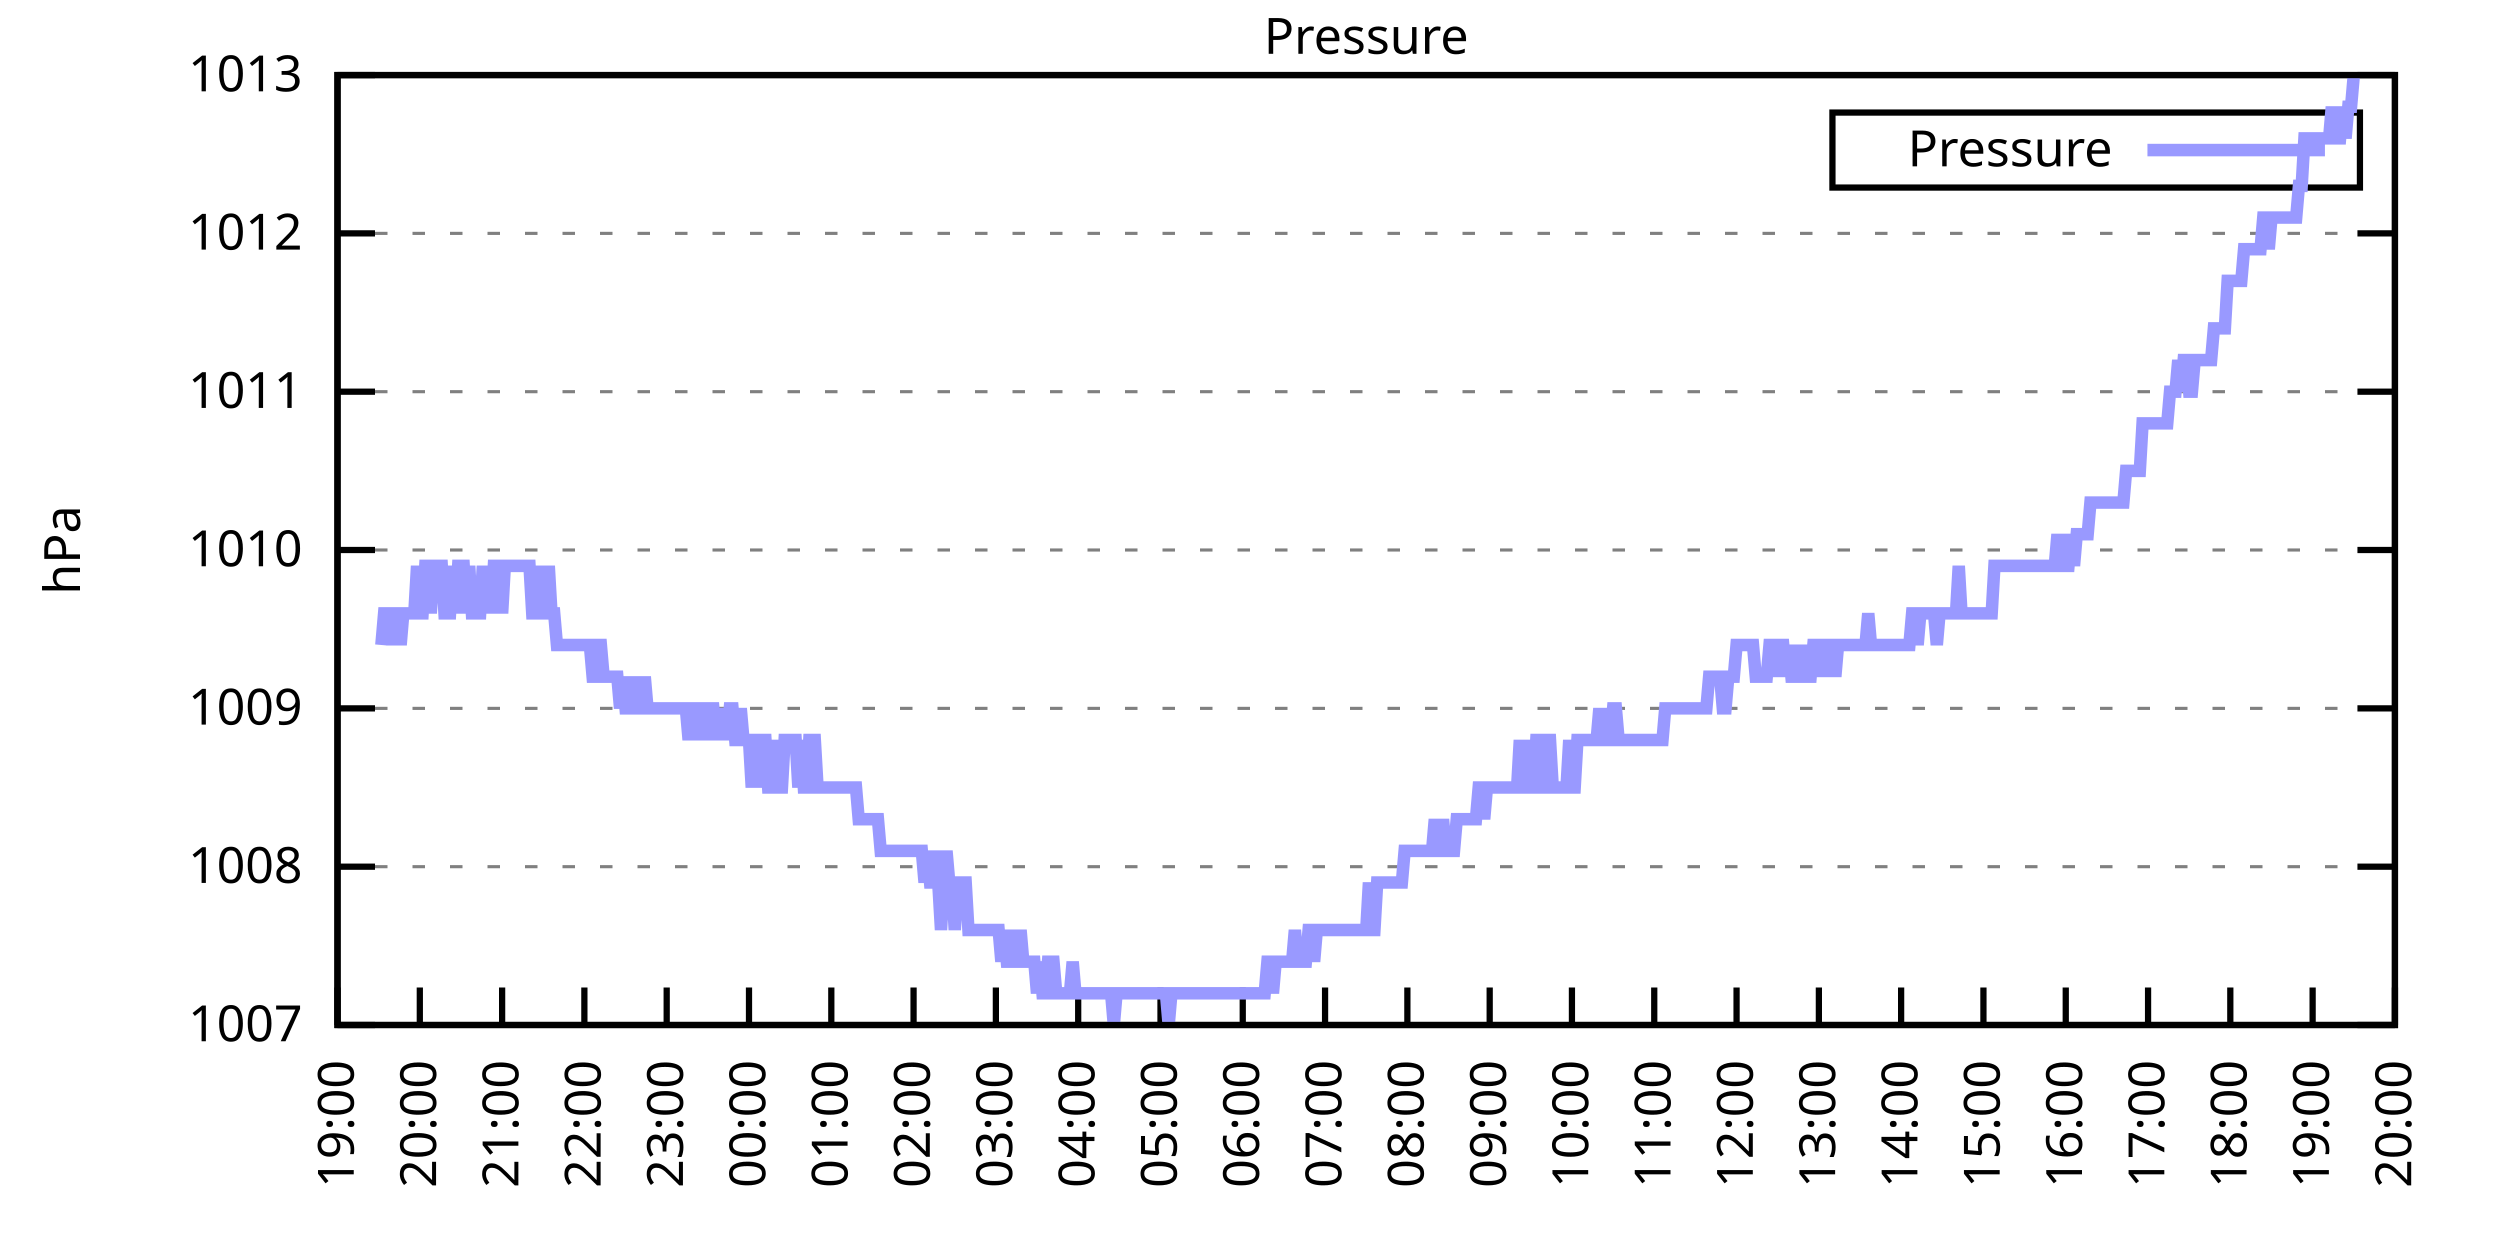
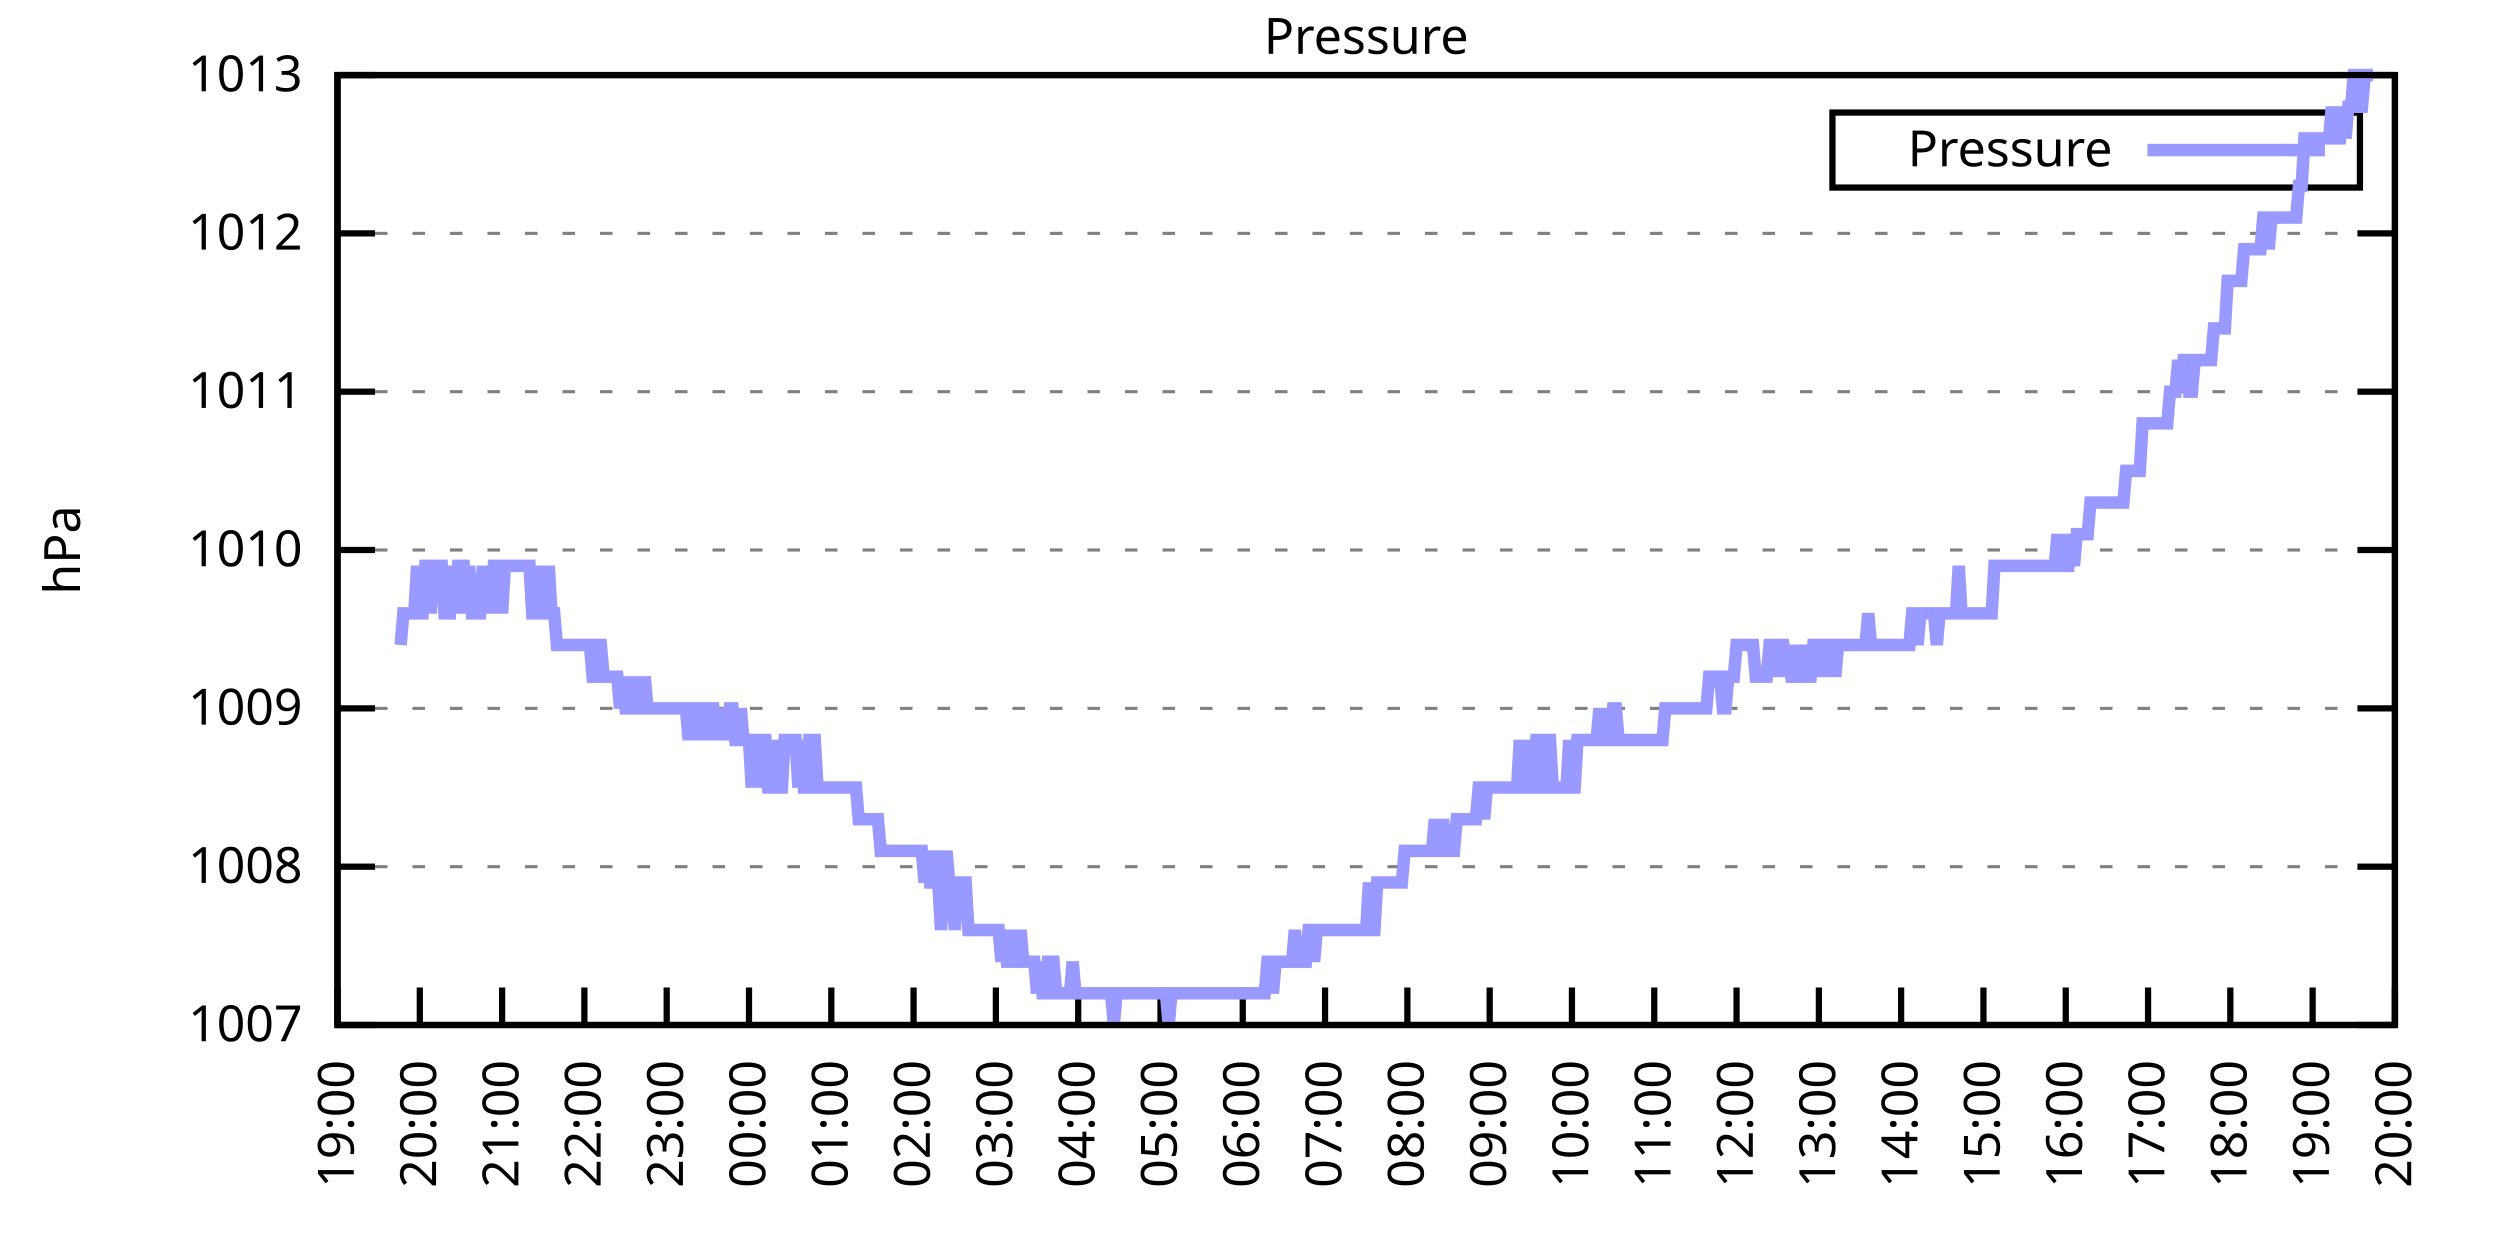
<svg xmlns="http://www.w3.org/2000/svg" xmlns:xlink="http://www.w3.org/1999/xlink" width="400" height="200" viewBox="0 0 400 200">
  <g id="gnuplot_canvas">
    <rect x="0" y="0" width="400" height="200" fill="none" />
    <defs>
      <circle id="gpDot" r="0.5" stroke-width="0.5" stroke="currentColor" />
      <path id="gpPt0" stroke-width="0.333" stroke="currentColor" d="M-1,0 h2 M0,-1 v2" />
      <path id="gpPt1" stroke-width="0.333" stroke="currentColor" d="M-1,-1 L1,1 M1,-1 L-1,1" />
      <path id="gpPt2" stroke-width="0.333" stroke="currentColor" d="M-1,0 L1,0 M0,-1 L0,1 M-1,-1 L1,1 M-1,1 L1,-1" />
      <rect id="gpPt3" stroke-width="0.333" stroke="currentColor" x="-1" y="-1" width="2" height="2" />
      <rect id="gpPt4" stroke-width="0.333" stroke="currentColor" fill="currentColor" x="-1" y="-1" width="2" height="2" />
      <circle id="gpPt5" stroke-width="0.333" stroke="currentColor" cx="0" cy="0" r="1" />
      <use xlink:href="#gpPt5" id="gpPt6" fill="currentColor" stroke="none" />
      <path id="gpPt7" stroke-width="0.333" stroke="currentColor" d="M0,-1.33 L-1.33,0.67 L1.33,0.67 z" />
      <use xlink:href="#gpPt7" id="gpPt8" fill="currentColor" stroke="none" />
      <use xlink:href="#gpPt7" id="gpPt9" stroke="currentColor" transform="rotate(180)" />
      <use xlink:href="#gpPt9" id="gpPt10" fill="currentColor" stroke="none" />
      <use xlink:href="#gpPt3" id="gpPt11" stroke="currentColor" transform="rotate(45)" />
      <use xlink:href="#gpPt11" id="gpPt12" fill="currentColor" stroke="none" />
      <path id="gpPt13" stroke-width="0.333" stroke="currentColor" d="M0,1.330 L1.265,0.411 L0.782,-1.067 L-0.782,-1.076 L-1.265,0.411 z" />
      <use xlink:href="#gpPt13" id="gpPt14" fill="currentColor" stroke="none" />
      <filter id="textbox" filterUnits="objectBoundingBox" x="0" y="0" height="1" width="1">
        <feFlood flood-color="white" flood-opacity="1" result="bgnd" />
        <feComposite in="SourceGraphic" in2="bgnd" operator="atop" />
      </filter>
      <filter id="greybox" filterUnits="objectBoundingBox" x="0" y="0" height="1" width="1">
        <feFlood flood-color="lightgrey" flood-opacity="1" result="grey" />
        <feComposite in="SourceGraphic" in2="grey" operator="atop" />
      </filter>
    </defs>
    <g fill="none" color="white" stroke="currentColor" stroke-width="1.00" stroke-linecap="butt" stroke-linejoin="miter">
</g>
    <g fill="none" color="black" stroke="currentColor" stroke-width="1.00" stroke-linecap="butt" stroke-linejoin="miter">
      <g stroke="none" shape-rendering="crispEdges">
        <polygon fill="rgb(255, 255, 255)" points="54.00,164.00 383.18,164.00 383.18,12.02 54.00,12.02 " />
      </g>
    </g>
    <g fill="none" color="black" stroke="currentColor" stroke-width="1.00" stroke-linecap="butt" stroke-linejoin="miter">
</g>
    <g fill="none" color="black" stroke="black" stroke-width="0.50" stroke-linecap="butt" stroke-linejoin="miter">
</g>
    <g fill="none" color="gray" stroke="currentColor" stroke-width="0.50" stroke-linecap="butt" stroke-linejoin="miter">
      <path stroke="gray" stroke-dasharray="2,4" class="gridline" d="M54.00,164.00 L383.19,164.00  " />
    </g>
    <g fill="none" color="gray" stroke="gray" stroke-width="1.00" stroke-linecap="butt" stroke-linejoin="miter">
</g>
    <g fill="none" color="black" stroke="currentColor" stroke-width="1.00" stroke-linecap="butt" stroke-linejoin="miter">
      <path stroke="black" d="M54.00,164.00 L60.00,164.00 M383.19,164.00 L377.19,164.00  " />
      <g transform="translate(48.40,166.60)" stroke="none" fill="black" font-family="Sans" font-size="8.00" text-anchor="end">
        <text>
          <tspan font-family="Sans"> 1007</tspan>
        </text>
      </g>
    </g>
    <g fill="none" color="black" stroke="currentColor" stroke-width="1.00" stroke-linecap="butt" stroke-linejoin="miter">
</g>
    <g fill="none" color="black" stroke="black" stroke-width="0.50" stroke-linecap="butt" stroke-linejoin="miter">
</g>
    <g fill="none" color="gray" stroke="currentColor" stroke-width="0.50" stroke-linecap="butt" stroke-linejoin="miter">
      <path stroke="gray" stroke-dasharray="2,4" class="gridline" d="M54.00,138.67 L383.19,138.67  " />
    </g>
    <g fill="none" color="gray" stroke="gray" stroke-width="1.00" stroke-linecap="butt" stroke-linejoin="miter">
</g>
    <g fill="none" color="black" stroke="currentColor" stroke-width="1.00" stroke-linecap="butt" stroke-linejoin="miter">
      <path stroke="black" d="M54.00,138.67 L60.00,138.67 M383.19,138.67 L377.19,138.67  " />
      <g transform="translate(48.40,141.27)" stroke="none" fill="black" font-family="Sans" font-size="8.00" text-anchor="end">
        <text>
          <tspan font-family="Sans"> 1008</tspan>
        </text>
      </g>
    </g>
    <g fill="none" color="black" stroke="currentColor" stroke-width="1.00" stroke-linecap="butt" stroke-linejoin="miter">
</g>
    <g fill="none" color="black" stroke="black" stroke-width="0.50" stroke-linecap="butt" stroke-linejoin="miter">
</g>
    <g fill="none" color="gray" stroke="currentColor" stroke-width="0.50" stroke-linecap="butt" stroke-linejoin="miter">
      <path stroke="gray" stroke-dasharray="2,4" class="gridline" d="M54.00,113.34 L383.19,113.34  " />
    </g>
    <g fill="none" color="gray" stroke="gray" stroke-width="1.00" stroke-linecap="butt" stroke-linejoin="miter">
</g>
    <g fill="none" color="black" stroke="currentColor" stroke-width="1.00" stroke-linecap="butt" stroke-linejoin="miter">
      <path stroke="black" d="M54.00,113.34 L60.00,113.34 M383.19,113.34 L377.19,113.34  " />
      <g transform="translate(48.40,115.94)" stroke="none" fill="black" font-family="Sans" font-size="8.00" text-anchor="end">
        <text>
          <tspan font-family="Sans"> 1009</tspan>
        </text>
      </g>
    </g>
    <g fill="none" color="black" stroke="currentColor" stroke-width="1.00" stroke-linecap="butt" stroke-linejoin="miter">
</g>
    <g fill="none" color="black" stroke="black" stroke-width="0.50" stroke-linecap="butt" stroke-linejoin="miter">
</g>
    <g fill="none" color="gray" stroke="currentColor" stroke-width="0.50" stroke-linecap="butt" stroke-linejoin="miter">
      <path stroke="gray" stroke-dasharray="2,4" class="gridline" d="M54.00,88.00 L383.19,88.00  " />
    </g>
    <g fill="none" color="gray" stroke="gray" stroke-width="1.00" stroke-linecap="butt" stroke-linejoin="miter">
</g>
    <g fill="none" color="black" stroke="currentColor" stroke-width="1.00" stroke-linecap="butt" stroke-linejoin="miter">
      <path stroke="black" d="M54.00,88.00 L60.00,88.00 M383.19,88.00 L377.19,88.00  " />
      <g transform="translate(48.40,90.60)" stroke="none" fill="black" font-family="Sans" font-size="8.00" text-anchor="end">
        <text>
          <tspan font-family="Sans"> 1010</tspan>
        </text>
      </g>
    </g>
    <g fill="none" color="black" stroke="currentColor" stroke-width="1.00" stroke-linecap="butt" stroke-linejoin="miter">
</g>
    <g fill="none" color="black" stroke="black" stroke-width="0.50" stroke-linecap="butt" stroke-linejoin="miter">
</g>
    <g fill="none" color="gray" stroke="currentColor" stroke-width="0.50" stroke-linecap="butt" stroke-linejoin="miter">
      <path stroke="gray" stroke-dasharray="2,4" class="gridline" d="M54.00,62.67 L383.19,62.67  " />
    </g>
    <g fill="none" color="gray" stroke="gray" stroke-width="1.00" stroke-linecap="butt" stroke-linejoin="miter">
</g>
    <g fill="none" color="black" stroke="currentColor" stroke-width="1.00" stroke-linecap="butt" stroke-linejoin="miter">
      <path stroke="black" d="M54.00,62.67 L60.00,62.67 M383.19,62.67 L377.19,62.67  " />
      <g transform="translate(48.40,65.27)" stroke="none" fill="black" font-family="Sans" font-size="8.00" text-anchor="end">
        <text>
          <tspan font-family="Sans"> 1011</tspan>
        </text>
      </g>
    </g>
    <g fill="none" color="black" stroke="currentColor" stroke-width="1.00" stroke-linecap="butt" stroke-linejoin="miter">
</g>
    <g fill="none" color="black" stroke="black" stroke-width="0.50" stroke-linecap="butt" stroke-linejoin="miter">
</g>
    <g fill="none" color="gray" stroke="currentColor" stroke-width="0.50" stroke-linecap="butt" stroke-linejoin="miter">
      <path stroke="gray" stroke-dasharray="2,4" class="gridline" d="M54.00,37.34 L383.19,37.34  " />
    </g>
    <g fill="none" color="gray" stroke="gray" stroke-width="1.00" stroke-linecap="butt" stroke-linejoin="miter">
</g>
    <g fill="none" color="black" stroke="currentColor" stroke-width="1.00" stroke-linecap="butt" stroke-linejoin="miter">
      <path stroke="black" d="M54.00,37.34 L60.00,37.34 M383.19,37.34 L377.19,37.34  " />
      <g transform="translate(48.40,39.94)" stroke="none" fill="black" font-family="Sans" font-size="8.00" text-anchor="end">
        <text>
          <tspan font-family="Sans"> 1012</tspan>
        </text>
      </g>
    </g>
    <g fill="none" color="black" stroke="currentColor" stroke-width="1.00" stroke-linecap="butt" stroke-linejoin="miter">
</g>
    <g fill="none" color="black" stroke="black" stroke-width="0.50" stroke-linecap="butt" stroke-linejoin="miter">
</g>
    <g fill="none" color="gray" stroke="currentColor" stroke-width="0.50" stroke-linecap="butt" stroke-linejoin="miter">
      <path stroke="gray" stroke-dasharray="2,4" class="gridline" d="M54.00,12.01 L383.19,12.01  " />
    </g>
    <g fill="none" color="gray" stroke="gray" stroke-width="1.00" stroke-linecap="butt" stroke-linejoin="miter">
</g>
    <g fill="none" color="black" stroke="currentColor" stroke-width="1.00" stroke-linecap="butt" stroke-linejoin="miter">
      <path stroke="black" d="M54.00,12.01 L60.00,12.01 M383.19,12.01 L377.19,12.01  " />
      <g transform="translate(48.40,14.61)" stroke="none" fill="black" font-family="Sans" font-size="8.00" text-anchor="end">
        <text>
          <tspan font-family="Sans"> 1013</tspan>
        </text>
      </g>
    </g>
    <g fill="none" color="black" stroke="currentColor" stroke-width="1.00" stroke-linecap="butt" stroke-linejoin="miter">
      <path stroke="black" d="M54.00,164.00 L54.00,158.00  " />
      <g transform="translate(56.60,169.60) rotate(270.00)" stroke="none" fill="black" font-family="Sans" font-size="8.00" text-anchor="end">
        <text>
          <tspan font-family="Sans">19:00</tspan>
        </text>
      </g>
    </g>
    <g fill="none" color="black" stroke="currentColor" stroke-width="1.00" stroke-linecap="butt" stroke-linejoin="miter">
      <path stroke="black" d="M67.17,164.00 L67.17,158.00  " />
      <g transform="translate(69.77,169.60) rotate(270.00)" stroke="none" fill="black" font-family="Sans" font-size="8.00" text-anchor="end">
        <text>
          <tspan font-family="Sans">20:00</tspan>
        </text>
      </g>
    </g>
    <g fill="none" color="black" stroke="currentColor" stroke-width="1.00" stroke-linecap="butt" stroke-linejoin="miter">
      <path stroke="black" d="M80.34,164.00 L80.34,158.00  " />
      <g transform="translate(82.94,169.60) rotate(270.00)" stroke="none" fill="black" font-family="Sans" font-size="8.00" text-anchor="end">
        <text>
          <tspan font-family="Sans">21:00</tspan>
        </text>
      </g>
    </g>
    <g fill="none" color="black" stroke="currentColor" stroke-width="1.00" stroke-linecap="butt" stroke-linejoin="miter">
      <path stroke="black" d="M93.50,164.00 L93.50,158.00  " />
      <g transform="translate(96.10,169.60) rotate(270.00)" stroke="none" fill="black" font-family="Sans" font-size="8.00" text-anchor="end">
        <text>
          <tspan font-family="Sans">22:00</tspan>
        </text>
      </g>
    </g>
    <g fill="none" color="black" stroke="currentColor" stroke-width="1.00" stroke-linecap="butt" stroke-linejoin="miter">
      <path stroke="black" d="M106.67,164.00 L106.67,158.00  " />
      <g transform="translate(109.27,169.60) rotate(270.00)" stroke="none" fill="black" font-family="Sans" font-size="8.00" text-anchor="end">
        <text>
          <tspan font-family="Sans">23:00</tspan>
        </text>
      </g>
    </g>
    <g fill="none" color="black" stroke="currentColor" stroke-width="1.00" stroke-linecap="butt" stroke-linejoin="miter">
      <path stroke="black" d="M119.84,164.00 L119.84,158.00  " />
      <g transform="translate(122.44,169.60) rotate(270.00)" stroke="none" fill="black" font-family="Sans" font-size="8.00" text-anchor="end">
        <text>
          <tspan font-family="Sans">00:00</tspan>
        </text>
      </g>
    </g>
    <g fill="none" color="black" stroke="currentColor" stroke-width="1.00" stroke-linecap="butt" stroke-linejoin="miter">
      <path stroke="black" d="M133.01,164.00 L133.01,158.00  " />
      <g transform="translate(135.61,169.60) rotate(270.00)" stroke="none" fill="black" font-family="Sans" font-size="8.00" text-anchor="end">
        <text>
          <tspan font-family="Sans">01:00</tspan>
        </text>
      </g>
    </g>
    <g fill="none" color="black" stroke="currentColor" stroke-width="1.00" stroke-linecap="butt" stroke-linejoin="miter">
      <path stroke="black" d="M146.17,164.00 L146.17,158.00  " />
      <g transform="translate(148.77,169.60) rotate(270.00)" stroke="none" fill="black" font-family="Sans" font-size="8.00" text-anchor="end">
        <text>
          <tspan font-family="Sans">02:00</tspan>
        </text>
      </g>
    </g>
    <g fill="none" color="black" stroke="currentColor" stroke-width="1.00" stroke-linecap="butt" stroke-linejoin="miter">
      <path stroke="black" d="M159.34,164.00 L159.34,158.00  " />
      <g transform="translate(161.94,169.60) rotate(270.00)" stroke="none" fill="black" font-family="Sans" font-size="8.00" text-anchor="end">
        <text>
          <tspan font-family="Sans">03:00</tspan>
        </text>
      </g>
    </g>
    <g fill="none" color="black" stroke="currentColor" stroke-width="1.00" stroke-linecap="butt" stroke-linejoin="miter">
      <path stroke="black" d="M172.51,164.00 L172.51,158.00  " />
      <g transform="translate(175.11,169.60) rotate(270.00)" stroke="none" fill="black" font-family="Sans" font-size="8.00" text-anchor="end">
        <text>
          <tspan font-family="Sans">04:00</tspan>
        </text>
      </g>
    </g>
    <g fill="none" color="black" stroke="currentColor" stroke-width="1.00" stroke-linecap="butt" stroke-linejoin="miter">
      <path stroke="black" d="M185.68,164.00 L185.68,158.00  " />
      <g transform="translate(188.28,169.60) rotate(270.00)" stroke="none" fill="black" font-family="Sans" font-size="8.00" text-anchor="end">
        <text>
          <tspan font-family="Sans">05:00</tspan>
        </text>
      </g>
    </g>
    <g fill="none" color="black" stroke="currentColor" stroke-width="1.00" stroke-linecap="butt" stroke-linejoin="miter">
      <path stroke="black" d="M198.84,164.00 L198.84,158.00  " />
      <g transform="translate(201.44,169.60) rotate(270.00)" stroke="none" fill="black" font-family="Sans" font-size="8.00" text-anchor="end">
        <text>
          <tspan font-family="Sans">06:00</tspan>
        </text>
      </g>
    </g>
    <g fill="none" color="black" stroke="currentColor" stroke-width="1.00" stroke-linecap="butt" stroke-linejoin="miter">
      <path stroke="black" d="M212.01,164.00 L212.01,158.00  " />
      <g transform="translate(214.61,169.60) rotate(270.00)" stroke="none" fill="black" font-family="Sans" font-size="8.00" text-anchor="end">
        <text>
          <tspan font-family="Sans">07:00</tspan>
        </text>
      </g>
    </g>
    <g fill="none" color="black" stroke="currentColor" stroke-width="1.00" stroke-linecap="butt" stroke-linejoin="miter">
      <path stroke="black" d="M225.18,164.00 L225.18,158.00  " />
      <g transform="translate(227.78,169.60) rotate(270.00)" stroke="none" fill="black" font-family="Sans" font-size="8.00" text-anchor="end">
        <text>
          <tspan font-family="Sans">08:00</tspan>
        </text>
      </g>
    </g>
    <g fill="none" color="black" stroke="currentColor" stroke-width="1.00" stroke-linecap="butt" stroke-linejoin="miter">
      <path stroke="black" d="M238.35,164.00 L238.35,158.00  " />
      <g transform="translate(240.95,169.60) rotate(270.00)" stroke="none" fill="black" font-family="Sans" font-size="8.00" text-anchor="end">
        <text>
          <tspan font-family="Sans">09:00</tspan>
        </text>
      </g>
    </g>
    <g fill="none" color="black" stroke="currentColor" stroke-width="1.00" stroke-linecap="butt" stroke-linejoin="miter">
      <path stroke="black" d="M251.51,164.00 L251.51,158.00  " />
      <g transform="translate(254.11,169.60) rotate(270.00)" stroke="none" fill="black" font-family="Sans" font-size="8.00" text-anchor="end">
        <text>
          <tspan font-family="Sans">10:00</tspan>
        </text>
      </g>
    </g>
    <g fill="none" color="black" stroke="currentColor" stroke-width="1.00" stroke-linecap="butt" stroke-linejoin="miter">
      <path stroke="black" d="M264.68,164.00 L264.68,158.00  " />
      <g transform="translate(267.28,169.60) rotate(270.00)" stroke="none" fill="black" font-family="Sans" font-size="8.00" text-anchor="end">
        <text>
          <tspan font-family="Sans">11:00</tspan>
        </text>
      </g>
    </g>
    <g fill="none" color="black" stroke="currentColor" stroke-width="1.00" stroke-linecap="butt" stroke-linejoin="miter">
      <path stroke="black" d="M277.85,164.00 L277.85,158.00  " />
      <g transform="translate(280.45,169.60) rotate(270.00)" stroke="none" fill="black" font-family="Sans" font-size="8.00" text-anchor="end">
        <text>
          <tspan font-family="Sans">12:00</tspan>
        </text>
      </g>
    </g>
    <g fill="none" color="black" stroke="currentColor" stroke-width="1.00" stroke-linecap="butt" stroke-linejoin="miter">
      <path stroke="black" d="M291.02,164.00 L291.02,158.00  " />
      <g transform="translate(293.62,169.60) rotate(270.00)" stroke="none" fill="black" font-family="Sans" font-size="8.00" text-anchor="end">
        <text>
          <tspan font-family="Sans">13:00</tspan>
        </text>
      </g>
    </g>
    <g fill="none" color="black" stroke="currentColor" stroke-width="1.00" stroke-linecap="butt" stroke-linejoin="miter">
      <path stroke="black" d="M304.18,164.00 L304.18,158.00  " />
      <g transform="translate(306.78,169.60) rotate(270.00)" stroke="none" fill="black" font-family="Sans" font-size="8.00" text-anchor="end">
        <text>
          <tspan font-family="Sans">14:00</tspan>
        </text>
      </g>
    </g>
    <g fill="none" color="black" stroke="currentColor" stroke-width="1.00" stroke-linecap="butt" stroke-linejoin="miter">
      <path stroke="black" d="M317.35,164.00 L317.35,158.00  " />
      <g transform="translate(319.95,169.60) rotate(270.00)" stroke="none" fill="black" font-family="Sans" font-size="8.00" text-anchor="end">
        <text>
          <tspan font-family="Sans">15:00</tspan>
        </text>
      </g>
    </g>
    <g fill="none" color="black" stroke="currentColor" stroke-width="1.00" stroke-linecap="butt" stroke-linejoin="miter">
      <path stroke="black" d="M330.52,164.00 L330.52,158.00  " />
      <g transform="translate(333.12,169.60) rotate(270.00)" stroke="none" fill="black" font-family="Sans" font-size="8.00" text-anchor="end">
        <text>
          <tspan font-family="Sans">16:00</tspan>
        </text>
      </g>
    </g>
    <g fill="none" color="black" stroke="currentColor" stroke-width="1.00" stroke-linecap="butt" stroke-linejoin="miter">
      <path stroke="black" d="M343.69,164.00 L343.69,158.00  " />
      <g transform="translate(346.29,169.60) rotate(270.00)" stroke="none" fill="black" font-family="Sans" font-size="8.00" text-anchor="end">
        <text>
          <tspan font-family="Sans">17:00</tspan>
        </text>
      </g>
    </g>
    <g fill="none" color="black" stroke="currentColor" stroke-width="1.00" stroke-linecap="butt" stroke-linejoin="miter">
      <path stroke="black" d="M356.85,164.00 L356.85,158.00  " />
      <g transform="translate(359.45,169.60) rotate(270.00)" stroke="none" fill="black" font-family="Sans" font-size="8.00" text-anchor="end">
        <text>
          <tspan font-family="Sans">18:00</tspan>
        </text>
      </g>
    </g>
    <g fill="none" color="black" stroke="currentColor" stroke-width="1.00" stroke-linecap="butt" stroke-linejoin="miter">
      <path stroke="black" d="M370.02,164.00 L370.02,158.00  " />
      <g transform="translate(372.62,169.60) rotate(270.00)" stroke="none" fill="black" font-family="Sans" font-size="8.00" text-anchor="end">
        <text>
          <tspan font-family="Sans">19:00</tspan>
        </text>
      </g>
    </g>
    <g fill="none" color="black" stroke="currentColor" stroke-width="1.00" stroke-linecap="butt" stroke-linejoin="miter">
      <path stroke="black" d="M383.19,164.00 L383.19,158.00  " />
      <g transform="translate(385.79,169.60) rotate(270.00)" stroke="none" fill="black" font-family="Sans" font-size="8.00" text-anchor="end">
        <text>
          <tspan font-family="Sans">20:00</tspan>
        </text>
      </g>
    </g>
    <g fill="none" color="black" stroke="currentColor" stroke-width="1.00" stroke-linecap="butt" stroke-linejoin="miter">
</g>
    <g fill="none" color="black" stroke="currentColor" stroke-width="1.00" stroke-linecap="butt" stroke-linejoin="miter">
      <path stroke="black" d="M54.00,12.01 L54.00,164.00 L383.19,164.00 L383.19,12.01 L54.00,12.01 Z  " />
    </g>
    <g fill="none" color="black" stroke="currentColor" stroke-width="1.00" stroke-linecap="butt" stroke-linejoin="miter">
</g>
    <g fill="none" color="black" stroke="currentColor" stroke-width="1.00" stroke-linecap="butt" stroke-linejoin="miter">
      <path stroke="black" d="M293.19,30.01 L293.19,18.01 L377.59,18.01 L377.59,30.01 L293.19,30.01 Z  " />
    </g>
    <g id="Pressure_plot_1">
      <g fill="none" color="white" stroke="black" stroke-width="2.00" stroke-linecap="butt" stroke-linejoin="miter">
</g>
      <g fill="none" color="black" stroke="currentColor" stroke-width="2.00" stroke-linecap="butt" stroke-linejoin="miter">
        <g transform="translate(337.99,26.61)" stroke="none" fill="black" font-family="Sans" font-size="8.00" text-anchor="end">
          <text>
            <tspan font-family="Sans">Pressure</tspan>
          </text>
        </g>
      </g>
      <g fill="none" color="black" stroke="currentColor" stroke-width="2.00" stroke-linecap="butt" stroke-linejoin="miter">
-         <path stroke="rgb(153, 153, 255)" d="M343.59,24.01 L371.99,24.01 M61.02,103.20 L61.46,98.14 L61.90,98.14 L62.34,98.14 L62.78,103.20 L63.22,98.14   L63.66,98.14 L64.10,103.20 L64.53,98.14 L64.97,98.14 L65.41,98.14 L65.85,98.14 L66.29,98.14 L66.73,90.54   L67.17,98.14 L67.61,98.14 L68.05,90.54 L68.48,90.54 L68.92,98.14 L69.36,90.54 L69.80,90.54 L70.24,90.54   L70.68,90.54 L71.12,98.14 L71.56,98.14 L72.00,98.14 L72.43,90.54 L72.87,98.14 L73.31,90.54 L73.75,90.54   L74.19,90.54 L74.63,98.14 L75.07,90.54 L75.51,98.14 L75.95,98.14 L76.38,98.14 L76.82,98.14 L77.26,90.54   L77.70,98.14 L78.14,90.54 L78.58,98.14 L79.02,90.54 L79.46,90.54 L79.90,90.54 L80.34,98.14 L80.77,90.54   L81.21,90.54 L81.65,90.54 L82.09,90.54 L82.53,90.54 L82.97,90.54 L83.41,90.54 L83.85,90.54 L84.29,90.54   L84.72,90.54 L85.16,98.14 L85.60,98.14 L86.04,98.14 L86.48,90.54 L86.92,98.14 L87.36,98.14 L87.80,90.54   L88.24,98.14 L88.67,98.14 L89.11,103.20 L89.55,103.20 L89.99,103.20 L90.43,103.20 L90.87,103.20 L91.31,103.20   L91.75,103.20 L92.19,103.20 L92.62,103.20 L93.06,103.20 L93.50,103.20 L93.94,103.20 L94.38,103.20 L94.82,108.27   L95.26,108.27 L95.70,103.20 L96.14,103.20 L96.58,108.27 L97.01,108.27 L97.45,108.27 L97.89,108.27 L98.33,108.27   L98.77,108.27 L99.21,113.34 L99.65,108.27 L100.09,113.34 L100.53,113.34 L100.96,108.27 L101.40,113.34 L101.84,108.27   L102.28,113.34 L102.72,113.34 L103.16,108.27 L103.60,113.34 L104.04,113.34 L104.48,113.34 L104.91,113.34 L105.35,113.34   L105.79,113.34 L106.23,113.34 L106.67,113.34 L107.11,113.34 L107.55,113.34 L107.99,113.34 L108.43,113.34 L108.87,113.34   L109.30,113.34 L109.74,113.34 L110.18,118.40 L110.62,113.34 L111.06,118.40 L111.50,113.34 L111.94,113.34 L112.38,113.34   L112.82,118.40 L113.25,113.34 L113.69,113.34 L114.13,113.34 L114.57,118.40 L115.01,113.34 L115.45,118.40 L115.89,113.34   L116.33,118.40 L116.77,113.34 L117.20,113.34 L117.64,118.40 L118.08,118.40 L118.52,113.34 L118.96,118.40 L119.40,118.40   L119.84,118.40 L120.28,126.00 L120.72,118.40 L121.15,126.00 L121.59,118.40 L122.03,118.40 L122.47,118.40 L122.91,126.00   L123.35,126.00 L123.79,126.00 L124.23,118.40 L124.67,126.00 L125.11,126.00 L125.54,118.40 L125.98,118.40 L126.42,118.40   L126.86,118.40 L127.30,118.40 L127.74,126.00 L128.18,118.40 L128.62,126.00 L129.06,126.00 L129.49,118.40 L129.93,118.40   L130.37,118.40 L130.81,126.00 L131.25,126.00 L131.69,126.00 L132.13,126.00 L132.57,126.00 L133.01,126.00 L133.44,126.00   L133.88,126.00 L134.32,126.00 L134.76,126.00 L135.20,126.00 L135.64,126.00 L136.08,126.00 L136.52,126.00 L136.96,126.00   L137.39,131.07 L137.83,131.07 L138.27,131.07 L138.71,131.07 L139.15,131.07 L139.59,131.07 L140.03,131.07 L140.47,131.07   L140.91,136.14 L141.35,136.14 L141.78,136.14 L142.22,136.14 L142.66,136.14 L143.10,136.14 L143.54,136.14 L143.98,136.14   L144.42,136.14 L144.86,136.14 L145.30,136.14 L145.73,136.14 L146.17,136.14 L146.61,136.14 L147.05,136.14 L147.49,136.14   L147.93,141.20 L148.37,136.14 L148.81,141.20 L149.25,141.20 L149.68,136.14 L150.12,141.20 L150.56,148.80 L151.00,141.20   L151.44,136.14 L151.88,141.20 L152.32,141.20 L152.76,148.80 L153.20,141.20 L153.63,141.20 L154.07,141.20 L154.51,141.20   L154.95,148.80 L155.39,148.80 L155.83,148.80 L156.27,148.80 L156.71,148.80 L157.15,148.80 L157.59,148.80 L158.02,148.80   L158.46,148.80 L158.90,148.80 L159.34,148.80 L159.78,148.80 L160.22,153.87 L160.66,148.80 L161.10,153.87 L161.54,153.87   L161.97,148.80 L162.41,153.87 L162.85,153.87 L163.29,148.80 L163.73,153.87 L164.17,153.87 L164.61,153.87 L165.05,153.87   L165.49,153.87 L165.92,158.93 L166.36,153.87 L166.80,158.93 L167.24,158.93 L167.68,153.87 L168.12,153.87 L168.56,153.87   L169.00,158.93 L169.44,158.93 L169.87,158.93 L170.31,158.93 L170.75,158.93 L171.19,158.93 L171.63,153.87 L172.07,158.93   L172.51,158.93 L172.95,158.93 L173.39,158.93 L173.83,158.93 L174.26,158.93 L174.70,158.93 L175.14,158.93 L175.58,158.93   L176.02,158.93 L176.46,158.93 L176.90,158.93 L177.34,158.93 L177.78,158.93 L178.21,164.00 L178.65,158.93 L179.09,158.93   L179.53,158.93 L179.97,158.93 L180.41,158.93 L180.85,158.93 L181.29,158.93 L181.73,158.93 L182.16,158.93 L182.60,158.93   L183.04,158.93 L183.48,158.93 L183.92,158.93 L184.36,158.93 L184.80,158.93 L185.24,158.93 L185.68,158.93 L186.11,158.93   L186.55,158.93 L186.99,164.00 L187.43,158.93 L187.87,158.93 L188.31,158.93 L188.75,158.93 L189.19,158.93 L189.63,158.93   L190.07,158.93 L190.50,158.93 L190.94,158.93 L191.38,158.93 L191.82,158.93 L192.26,158.93 L192.70,158.93 L193.14,158.93   L193.58,158.93 L194.02,158.93 L194.45,158.93 L194.89,158.93 L195.33,158.93 L195.77,158.93 L196.21,158.93 L196.65,158.93   L197.09,158.93 L197.53,158.93 L197.97,158.93 L198.40,158.93 L198.84,158.93 L199.28,158.93 L199.72,158.93 L200.16,158.93   L200.60,158.93 L201.04,158.93 L201.48,158.93 L201.92,158.93 L202.35,158.93 L202.79,153.87 L203.23,153.87 L203.67,158.93   L204.11,153.87 L204.55,153.87 L204.99,153.87 L205.43,153.87 L205.87,153.87 L206.31,153.87 L206.74,153.87 L207.18,148.80   L207.62,153.87 L208.06,153.87 L208.50,153.87 L208.94,153.87 L209.38,148.80 L209.82,148.80 L210.26,153.87 L210.69,148.80   L211.13,148.80 L211.57,148.80 L212.01,148.80 L212.45,148.80 L212.89,148.80 L213.33,148.80 L213.77,148.80 L214.21,148.80   L214.64,148.80 L215.08,148.80 L215.52,148.80 L215.96,148.80 L216.40,148.80 L216.84,148.80 L217.28,148.80 L217.72,148.80   L218.16,148.80 L218.60,148.80 L219.03,141.20 L219.47,148.80 L219.91,148.80 L220.35,141.20 L220.79,141.20 L221.23,141.20   L221.67,141.20 L222.11,141.20 L222.55,141.20 L222.98,141.20 L223.42,141.20 L223.86,141.20 L224.30,141.20 L224.74,136.14   L225.18,136.14 L225.62,136.14 L226.06,136.14 L226.50,136.14 L226.93,136.14 L227.37,136.14 L227.81,136.14 L228.25,136.14   L228.69,136.14 L229.13,136.14 L229.57,131.07 L230.01,136.14 L230.45,136.14 L230.88,131.07 L231.32,136.14 L231.76,136.14   L232.20,136.14 L232.64,136.14 L233.08,131.07 L233.52,131.07 L233.96,131.07 L234.40,131.07 L234.84,131.07 L235.27,131.07   L235.71,131.07 L236.15,131.07 L236.59,126.00 L237.03,126.00 L237.47,131.07 L237.91,126.00 L238.35,126.00 L238.79,126.00   L239.22,126.00 L239.66,126.00 L240.10,126.00 L240.54,126.00 L240.98,126.00 L241.42,126.00 L241.86,126.00 L242.30,126.00   L242.74,126.00 L243.17,118.40 L243.61,126.00 L244.05,118.40 L244.49,126.00 L244.93,126.00 L245.37,126.00 L245.81,118.40   L246.25,118.40 L246.69,126.00 L247.12,126.00 L247.56,118.40 L248.00,118.40 L248.44,126.00 L248.88,126.00 L249.32,126.00   L249.76,126.00 L250.20,126.00 L250.64,126.00 L251.08,118.40 L251.51,126.00 L251.95,126.00 L252.39,118.40 L252.83,118.40   L253.27,118.40 L253.71,118.40 L254.15,118.40 L254.59,118.40 L255.03,118.40 L255.46,118.40 L255.90,113.34 L256.34,118.40   L256.78,113.34 L257.22,118.40 L257.66,118.40 L258.10,113.34 L258.54,113.34 L258.98,118.40 L259.41,118.40 L259.85,118.40   L260.29,118.40 L260.73,118.40 L261.17,118.40 L261.61,118.40 L262.05,118.40 L262.49,118.40 L262.93,118.40 L263.36,118.40   L263.80,118.40 L264.24,118.40 L264.68,118.40 L265.12,118.40 L265.56,118.40 L266.00,118.40 L266.44,113.34 L266.88,113.34   L267.32,113.34 L267.75,113.34 L268.19,113.34 L268.63,113.34 L269.07,113.34 L269.29,113.34 L269.95,113.34 L270.83,113.34   L271.27,113.34 L271.70,113.34 L272.14,113.34 L272.58,113.34 L273.02,113.34 L273.46,108.27 L273.90,108.27 L274.34,108.27   L274.78,108.27 L275.22,108.27 L275.65,113.34 L276.09,113.34 L276.53,108.27 L276.97,108.27 L277.41,108.27 L277.85,103.20   L278.29,103.20 L278.73,103.20 L279.17,103.20 L279.60,103.20 L280.04,103.20 L280.48,103.20 L280.92,108.27 L281.36,108.27   L281.80,108.27 L282.24,108.27 L282.68,108.27 L283.12,103.20 L283.56,103.20 L283.99,108.27 L284.43,103.20 L284.87,103.20   L285.31,103.20 L285.75,108.27 L286.19,103.20 L286.63,108.27 L287.07,108.27 L287.51,108.27 L287.94,103.20 L288.38,108.27   L288.82,103.20 L289.26,108.27 L289.70,108.27 L290.14,103.20 L290.58,103.20 L291.02,103.20 L291.46,108.27 L291.89,103.20   L292.33,108.27 L292.77,103.20 L293.21,103.20 L293.65,108.27 L294.09,103.20 L294.53,103.20 L294.97,103.20 L295.41,103.20   L295.84,103.20 L296.28,103.20 L296.72,103.20 L297.16,103.20 L297.60,103.20 L298.04,103.20 L298.48,103.20 L298.92,98.14   L299.36,103.20 L299.80,103.20 L300.23,103.20 L300.67,103.20 L301.11,103.20 L301.55,103.20 L301.99,103.20 L302.43,103.20   L302.87,103.20 L303.31,103.20 L303.75,103.20 L304.18,103.20 L304.62,103.20 L305.06,103.20 L305.50,103.20 L305.94,98.14   L306.38,98.14 L306.82,103.20 L307.26,98.14 L307.70,98.14 L308.13,98.14 L308.57,98.14 L309.01,98.14 L309.45,98.14   L309.89,103.20 L310.33,98.14 L310.77,98.14 L311.21,98.14 L311.65,98.14 L312.08,98.14 L312.52,98.14 L312.96,98.14   L313.40,90.54 L313.84,98.14 L314.28,98.14 L314.72,98.14 L315.16,98.14 L315.60,98.14 L316.04,98.14 L316.47,98.14   L316.91,98.14 L317.35,98.14 L317.79,98.14 L318.23,98.14 L318.67,98.14 L319.11,90.54 L319.55,90.54 L319.99,90.54   L320.42,90.54 L320.86,90.54 L321.30,90.54 L321.74,90.54 L322.18,90.54 L322.62,90.54 L323.06,90.54 L323.50,90.54   L323.94,90.54 L324.37,90.54 L324.81,90.54 L325.25,90.54 L325.69,90.54 L326.13,90.54 L326.57,90.54 L327.01,90.54   L327.45,90.54 L327.89,90.54 L328.33,90.54 L328.76,90.54 L329.20,85.47 L329.64,90.54 L330.08,85.47 L330.52,90.54   L330.96,90.54 L331.40,85.47 L331.84,90.54 L332.28,85.47 L332.71,85.47 L333.15,85.47 L333.59,85.47 L334.03,85.47   L334.47,80.41 L334.91,80.41 L335.35,80.41 L335.79,80.41 L336.23,80.41 L336.66,80.41 L337.10,80.41 L337.54,80.41   L337.98,80.41 L338.42,80.41 L338.86,80.41 L339.30,80.41 L339.74,80.41 L340.18,75.34 L340.61,75.34 L341.05,75.34   L341.49,75.34 L341.93,75.34 L342.37,75.34 L342.81,67.74 L343.25,67.74 L343.69,67.74 L344.13,67.74 L344.57,67.74   L345.00,67.74 L345.44,67.74 L345.88,67.74 L346.32,67.74 L346.76,67.74 L347.20,62.67 L347.64,62.67 L348.08,62.67   L348.52,57.61 L348.95,62.67 L349.39,57.61 L349.83,57.61 L350.27,62.67 L350.71,62.67 L351.15,57.61 L351.59,57.61   L352.03,57.61 L352.47,57.61 L352.90,57.61 L353.34,57.61 L353.78,57.61 L354.22,52.54 L354.66,52.54 L355.10,52.54   L355.54,52.54 L355.98,52.54 L356.42,44.94 L356.85,44.94 L357.29,44.94 L357.73,44.94 L358.17,44.94 L358.61,44.94   L359.05,39.87 L359.49,39.87 L359.93,39.87 L360.37,39.87 L360.81,39.87 L361.24,39.87 L361.68,39.87 L362.12,34.81   L362.56,34.81 L363.00,39.87 L363.44,34.81 L363.88,34.81 L364.32,34.81 L364.76,34.81 L365.19,34.81 L365.63,34.81   L366.07,34.81 L366.51,34.81 L366.95,34.81 L367.39,34.81 L367.83,29.74 L368.27,29.74 L368.71,22.14 L369.14,22.14   L369.58,22.14 L370.02,22.14 L370.46,22.14 L370.90,22.14 L371.34,22.14 L371.78,22.14 L372.22,22.14 L372.66,22.14   L373.09,17.08 L373.53,22.14 L373.97,22.14 L374.41,22.14 L374.85,17.08 L375.29,22.14 L375.73,17.08 L376.17,17.08   L376.61,12.01  " />
+         <path stroke="rgb(153, 153, 255)" d="M343.59,24.01 L371.99,24.01 M64.10,103.20 L64.53,98.14 L64.97,98.14 L65.41,98.14 L65.85,98.14 L66.29,98.14   L66.73,90.54 L67.17,98.14 L67.61,98.14 L68.05,90.54 L68.48,90.54 L68.92,98.14 L69.36,90.54 L69.80,90.54   L70.24,90.54 L70.68,90.54 L71.12,98.14 L71.56,98.14 L72.00,98.14 L72.43,90.54 L72.87,98.14 L73.31,90.54   L73.75,90.54 L74.19,90.54 L74.63,98.14 L75.07,90.54 L75.51,98.14 L75.95,98.14 L76.38,98.14 L76.82,98.14   L77.26,90.54 L77.70,98.14 L78.14,90.54 L78.58,98.14 L79.02,90.54 L79.46,90.54 L79.90,90.54 L80.34,98.14   L80.77,90.54 L81.21,90.54 L81.65,90.54 L82.09,90.54 L82.53,90.54 L82.97,90.54 L83.41,90.54 L83.85,90.54   L84.29,90.54 L84.72,90.54 L85.16,98.14 L85.60,98.14 L86.04,98.14 L86.48,90.54 L86.92,98.14 L87.36,98.14   L87.80,90.54 L88.24,98.14 L88.67,98.14 L89.11,103.20 L89.55,103.20 L89.99,103.20 L90.43,103.20 L90.87,103.20   L91.31,103.20 L91.75,103.20 L92.19,103.20 L92.62,103.20 L93.06,103.20 L93.50,103.20 L93.94,103.20 L94.38,103.20   L94.82,108.27 L95.26,108.27 L95.70,103.20 L96.14,103.20 L96.58,108.27 L97.01,108.27 L97.45,108.27 L97.89,108.27   L98.33,108.27 L98.77,108.27 L99.21,113.34 L99.65,108.27 L100.09,113.34 L100.53,113.34 L100.96,108.27 L101.40,113.34   L101.84,108.27 L102.28,113.34 L102.72,113.34 L103.16,108.27 L103.60,113.34 L104.04,113.34 L104.48,113.34 L104.91,113.34   L105.35,113.34 L105.79,113.34 L106.23,113.34 L106.67,113.34 L107.11,113.34 L107.55,113.34 L107.99,113.34 L108.43,113.34   L108.87,113.34 L109.30,113.34 L109.74,113.34 L110.18,118.40 L110.62,113.34 L111.06,118.40 L111.50,113.34 L111.94,113.34   L112.38,113.34 L112.82,118.40 L113.25,113.34 L113.69,113.34 L114.13,113.34 L114.57,118.40 L115.01,113.34 L115.45,118.40   L115.89,113.34 L116.33,118.40 L116.77,113.34 L117.20,113.34 L117.64,118.40 L118.08,118.40 L118.52,113.34 L118.96,118.40   L119.40,118.40 L119.84,118.40 L120.28,126.00 L120.72,118.40 L121.15,126.00 L121.59,118.40 L122.03,118.40 L122.47,118.40   L122.91,126.00 L123.35,126.00 L123.79,126.00 L124.23,118.40 L124.67,126.00 L125.11,126.00 L125.54,118.40 L125.98,118.40   L126.42,118.40 L126.86,118.40 L127.30,118.40 L127.74,126.00 L128.18,118.40 L128.62,126.00 L129.06,126.00 L129.49,118.40   L129.93,118.40 L130.37,118.40 L130.81,126.00 L131.25,126.00 L131.69,126.00 L132.13,126.00 L132.57,126.00 L133.01,126.00   L133.44,126.00 L133.88,126.00 L134.32,126.00 L134.76,126.00 L135.20,126.00 L135.64,126.00 L136.08,126.00 L136.52,126.00   L136.96,126.00 L137.39,131.07 L137.83,131.07 L138.27,131.07 L138.71,131.07 L139.15,131.07 L139.59,131.07 L140.03,131.07   L140.47,131.07 L140.91,136.14 L141.35,136.14 L141.78,136.14 L142.22,136.14 L142.66,136.14 L143.10,136.14 L143.54,136.14   L143.98,136.14 L144.42,136.14 L144.86,136.14 L145.30,136.14 L145.73,136.14 L146.17,136.14 L146.61,136.14 L147.05,136.14   L147.49,136.14 L147.93,141.20 L148.37,136.14 L148.81,141.20 L149.25,141.20 L149.68,136.14 L150.12,141.20 L150.56,148.80   L151.00,141.20 L151.44,136.14 L151.88,141.20 L152.32,141.20 L152.76,148.80 L153.20,141.20 L153.63,141.20 L154.07,141.20   L154.51,141.20 L154.95,148.80 L155.39,148.80 L155.83,148.80 L156.27,148.80 L156.71,148.80 L157.15,148.80 L157.59,148.80   L158.02,148.80 L158.46,148.80 L158.90,148.80 L159.34,148.80 L159.78,148.80 L160.22,153.87 L160.66,148.80 L161.10,153.87   L161.54,153.87 L161.97,148.80 L162.41,153.87 L162.85,153.87 L163.29,148.80 L163.73,153.87 L164.17,153.87 L164.61,153.87   L165.05,153.87 L165.49,153.87 L165.92,158.93 L166.36,153.87 L166.80,158.93 L167.24,158.93 L167.68,153.87 L168.12,153.87   L168.56,153.87 L169.00,158.93 L169.44,158.93 L169.87,158.93 L170.31,158.93 L170.75,158.93 L171.19,158.93 L171.63,153.87   L172.07,158.93 L172.51,158.93 L172.95,158.93 L173.39,158.93 L173.83,158.93 L174.26,158.93 L174.70,158.93 L175.14,158.93   L175.58,158.93 L176.02,158.93 L176.46,158.93 L176.90,158.93 L177.34,158.93 L177.78,158.93 L178.21,164.00 L178.65,158.93   L179.09,158.93 L179.53,158.93 L179.97,158.93 L180.41,158.93 L180.85,158.93 L181.29,158.93 L181.73,158.93 L182.16,158.93   L182.60,158.93 L183.04,158.93 L183.48,158.93 L183.92,158.93 L184.36,158.93 L184.80,158.93 L185.24,158.93 L185.68,158.93   L186.11,158.93 L186.55,158.93 L186.99,164.00 L187.43,158.93 L187.87,158.93 L188.31,158.93 L188.75,158.93 L189.19,158.93   L189.63,158.93 L190.07,158.93 L190.50,158.93 L190.94,158.93 L191.38,158.93 L191.82,158.93 L192.26,158.93 L192.70,158.93   L193.14,158.93 L193.58,158.93 L194.02,158.93 L194.45,158.93 L194.89,158.93 L195.33,158.93 L195.77,158.93 L196.21,158.93   L196.65,158.93 L197.09,158.93 L197.53,158.93 L197.97,158.93 L198.40,158.93 L198.84,158.93 L199.28,158.93 L199.72,158.93   L200.16,158.93 L200.60,158.93 L201.04,158.93 L201.48,158.93 L201.92,158.93 L202.35,158.93 L202.79,153.87 L203.23,153.87   L203.67,158.93 L204.11,153.87 L204.55,153.87 L204.99,153.87 L205.43,153.87 L205.87,153.87 L206.31,153.87 L206.74,153.87   L207.18,148.80 L207.62,153.87 L208.06,153.87 L208.50,153.87 L208.94,153.87 L209.38,148.80 L209.82,148.80 L210.26,153.87   L210.69,148.80 L211.13,148.80 L211.57,148.80 L212.01,148.80 L212.45,148.80 L212.89,148.80 L213.33,148.80 L213.77,148.80   L214.21,148.80 L214.64,148.80 L215.08,148.80 L215.52,148.80 L215.96,148.80 L216.40,148.80 L216.84,148.80 L217.28,148.80   L217.72,148.80 L218.16,148.80 L218.60,148.80 L219.03,141.20 L219.47,148.80 L219.91,148.80 L220.35,141.20 L220.79,141.20   L221.23,141.20 L221.67,141.20 L222.11,141.20 L222.55,141.20 L222.98,141.20 L223.42,141.20 L223.86,141.20 L224.30,141.20   L224.74,136.14 L225.18,136.14 L225.62,136.14 L226.06,136.14 L226.50,136.14 L226.93,136.14 L227.37,136.14 L227.81,136.14   L228.25,136.14 L228.69,136.14 L229.13,136.14 L229.57,131.07 L230.01,136.14 L230.45,136.14 L230.88,131.07 L231.32,136.14   L231.76,136.14 L232.20,136.14 L232.64,136.14 L233.08,131.07 L233.52,131.07 L233.96,131.07 L234.40,131.07 L234.84,131.07   L235.27,131.07 L235.71,131.07 L236.15,131.07 L236.59,126.00 L237.03,126.00 L237.47,131.07 L237.91,126.00 L238.35,126.00   L238.79,126.00 L239.22,126.00 L239.66,126.00 L240.10,126.00 L240.54,126.00 L240.98,126.00 L241.42,126.00 L241.86,126.00   L242.30,126.00 L242.74,126.00 L243.17,118.40 L243.61,126.00 L244.05,118.40 L244.49,126.00 L244.93,126.00 L245.37,126.00   L245.81,118.40 L246.25,118.40 L246.69,126.00 L247.12,126.00 L247.56,118.40 L248.00,118.40 L248.44,126.00 L248.88,126.00   L249.32,126.00 L249.76,126.00 L250.20,126.00 L250.64,126.00 L251.08,118.40 L251.51,126.00 L251.95,126.00 L252.39,118.40   L252.83,118.40 L253.27,118.40 L253.71,118.40 L254.15,118.40 L254.59,118.40 L255.03,118.40 L255.46,118.40 L255.90,113.34   L256.34,118.40 L256.78,113.34 L257.22,118.40 L257.66,118.40 L258.10,113.34 L258.54,113.34 L258.98,118.40 L259.41,118.40   L259.85,118.40 L260.29,118.40 L260.73,118.40 L261.17,118.40 L261.61,118.40 L262.05,118.40 L262.49,118.40 L262.93,118.40   L263.36,118.40 L263.80,118.40 L264.24,118.40 L264.68,118.40 L265.12,118.40 L265.56,118.40 L266.00,118.40 L266.44,113.34   L266.88,113.34 L267.32,113.34 L267.75,113.34 L268.19,113.34 L268.63,113.34 L269.07,113.34 L269.29,113.34 L269.95,113.34   L270.83,113.34 L271.27,113.34 L271.70,113.34 L272.14,113.34 L272.58,113.34 L273.02,113.34 L273.46,108.27 L273.90,108.27   L274.34,108.27 L274.78,108.27 L275.22,108.27 L275.65,113.34 L276.09,113.34 L276.53,108.27 L276.97,108.27 L277.41,108.27   L277.85,103.20 L278.29,103.20 L278.73,103.20 L279.17,103.20 L279.60,103.20 L280.04,103.20 L280.48,103.20 L280.92,108.27   L281.36,108.27 L281.80,108.27 L282.24,108.27 L282.68,108.27 L283.12,103.20 L283.56,103.20 L283.99,108.27 L284.43,103.20   L284.87,103.20 L285.31,103.20 L285.75,108.27 L286.19,103.20 L286.63,108.27 L287.07,108.27 L287.51,108.27 L287.94,103.20   L288.38,108.27 L288.82,103.20 L289.26,108.27 L289.70,108.27 L290.14,103.20 L290.58,103.20 L291.02,103.20 L291.46,108.27   L291.89,103.20 L292.33,108.27 L292.77,103.20 L293.21,103.20 L293.65,108.27 L294.09,103.20 L294.53,103.20 L294.97,103.20   L295.41,103.20 L295.84,103.20 L296.28,103.20 L296.72,103.20 L297.16,103.20 L297.60,103.20 L298.04,103.20 L298.48,103.20   L298.92,98.14 L299.36,103.20 L299.80,103.20 L300.23,103.20 L300.67,103.20 L301.11,103.20 L301.55,103.20 L301.99,103.20   L302.43,103.20 L302.87,103.20 L303.31,103.20 L303.75,103.20 L304.18,103.20 L304.62,103.20 L305.06,103.20 L305.50,103.20   L305.94,98.14 L306.38,98.14 L306.82,103.20 L307.26,98.14 L307.70,98.14 L308.13,98.14 L308.57,98.14 L309.01,98.14   L309.45,98.14 L309.89,103.20 L310.33,98.14 L310.77,98.14 L311.21,98.14 L311.65,98.14 L312.08,98.14 L312.52,98.14   L312.96,98.14 L313.40,90.54 L313.84,98.14 L314.28,98.14 L314.72,98.14 L315.16,98.14 L315.60,98.14 L316.04,98.14   L316.47,98.14 L316.91,98.14 L317.35,98.14 L317.79,98.14 L318.23,98.14 L318.67,98.14 L319.11,90.54 L319.55,90.54   L319.99,90.54 L320.42,90.54 L320.86,90.54 L321.30,90.54 L321.74,90.54 L322.18,90.54 L322.62,90.54 L323.06,90.54   L323.50,90.54 L323.94,90.54 L324.37,90.54 L324.81,90.54 L325.25,90.54 L325.69,90.54 L326.13,90.54 L326.57,90.54   L327.01,90.54 L327.45,90.54 L327.89,90.54 L328.33,90.54 L328.76,90.54 L329.20,85.47 L329.64,90.54 L330.08,85.47   L330.52,90.54 L330.96,90.54 L331.40,85.47 L331.84,90.54 L332.28,85.47 L332.71,85.47 L333.15,85.47 L333.59,85.47   L334.03,85.47 L334.47,80.41 L334.91,80.41 L335.35,80.41 L335.79,80.41 L336.23,80.41 L336.66,80.41 L337.10,80.41   L337.54,80.41 L337.98,80.41 L338.42,80.41 L338.86,80.41 L339.30,80.41 L339.74,80.41 L340.18,75.34 L340.61,75.34   L341.05,75.34 L341.49,75.34 L341.93,75.34 L342.37,75.34 L342.81,67.74 L343.25,67.74 L343.69,67.74 L344.13,67.74   L344.57,67.74 L345.00,67.74 L345.44,67.74 L345.88,67.74 L346.32,67.74 L346.76,67.74 L347.20,62.67 L347.64,62.67   L348.08,62.67 L348.52,57.61 L348.95,62.67 L349.39,57.61 L349.83,57.61 L350.27,62.67 L350.71,62.67 L351.15,57.61   L351.59,57.61 L352.03,57.61 L352.47,57.61 L352.90,57.61 L353.34,57.61 L353.78,57.61 L354.22,52.54 L354.66,52.54   L355.10,52.54 L355.54,52.54 L355.98,52.54 L356.42,44.94 L356.85,44.94 L357.29,44.94 L357.73,44.94 L358.17,44.94   L358.61,44.94 L359.05,39.87 L359.49,39.87 L359.93,39.87 L360.37,39.87 L360.81,39.87 L361.24,39.87 L361.68,39.87   L362.12,34.81 L362.56,34.81 L363.00,39.87 L363.44,34.81 L363.88,34.81 L364.32,34.81 L364.76,34.81 L365.19,34.81   L365.63,34.81 L366.07,34.81 L366.51,34.81 L366.95,34.81 L367.39,34.81 L367.83,29.74 L368.27,29.74 L368.71,22.14   L369.14,22.14 L369.58,22.14 L370.02,22.14 L370.46,22.14 L370.90,22.14 L371.34,22.14 L371.78,22.14 L372.22,22.14   L372.66,22.14 L373.09,17.08 L373.53,22.14 L373.97,22.14 L374.41,22.14 L374.85,17.08 L375.29,22.14 L375.73,17.08   L376.17,17.08 L376.61,12.01 L377.05,12.01 L377.48,17.08 L377.92,17.08 L378.36,12.01 L378.80,12.01 L379.24,12.01   L379.68,12.01  " />
      </g>
    </g>
    <g fill="none" color="black" stroke="currentColor" stroke-width="2.00" stroke-linecap="butt" stroke-linejoin="miter">
</g>
    <g fill="none" color="black" stroke="black" stroke-width="1.00" stroke-linecap="butt" stroke-linejoin="miter">
</g>
    <g fill="none" color="black" stroke="currentColor" stroke-width="1.00" stroke-linecap="butt" stroke-linejoin="miter">
      <path stroke="black" d="M54.00,12.01 L54.00,164.00 L383.19,164.00 L383.19,12.01 L54.00,12.01 Z  " />
      <g transform="translate(12.80,88.01) rotate(270.00)" stroke="none" fill="black" font-family="Sans" font-size="8.00" text-anchor="middle">
        <text>
          <tspan font-family="Sans">hPa</tspan>
        </text>
      </g>
    </g>
    <g fill="none" color="black" stroke="currentColor" stroke-width="1.00" stroke-linecap="butt" stroke-linejoin="miter">
</g>
    <g fill="none" color="black" stroke="currentColor" stroke-width="1.00" stroke-linecap="butt" stroke-linejoin="miter">
      <g transform="translate(218.59,8.61)" stroke="none" fill="black" font-family="Sans" font-size="8.00" text-anchor="middle">
        <text>
          <tspan font-family="Sans">Pressure</tspan>
        </text>
      </g>
    </g>
    <g fill="none" color="black" stroke="currentColor" stroke-width="1.00" stroke-linecap="butt" stroke-linejoin="miter">
</g>
  </g>
</svg>
